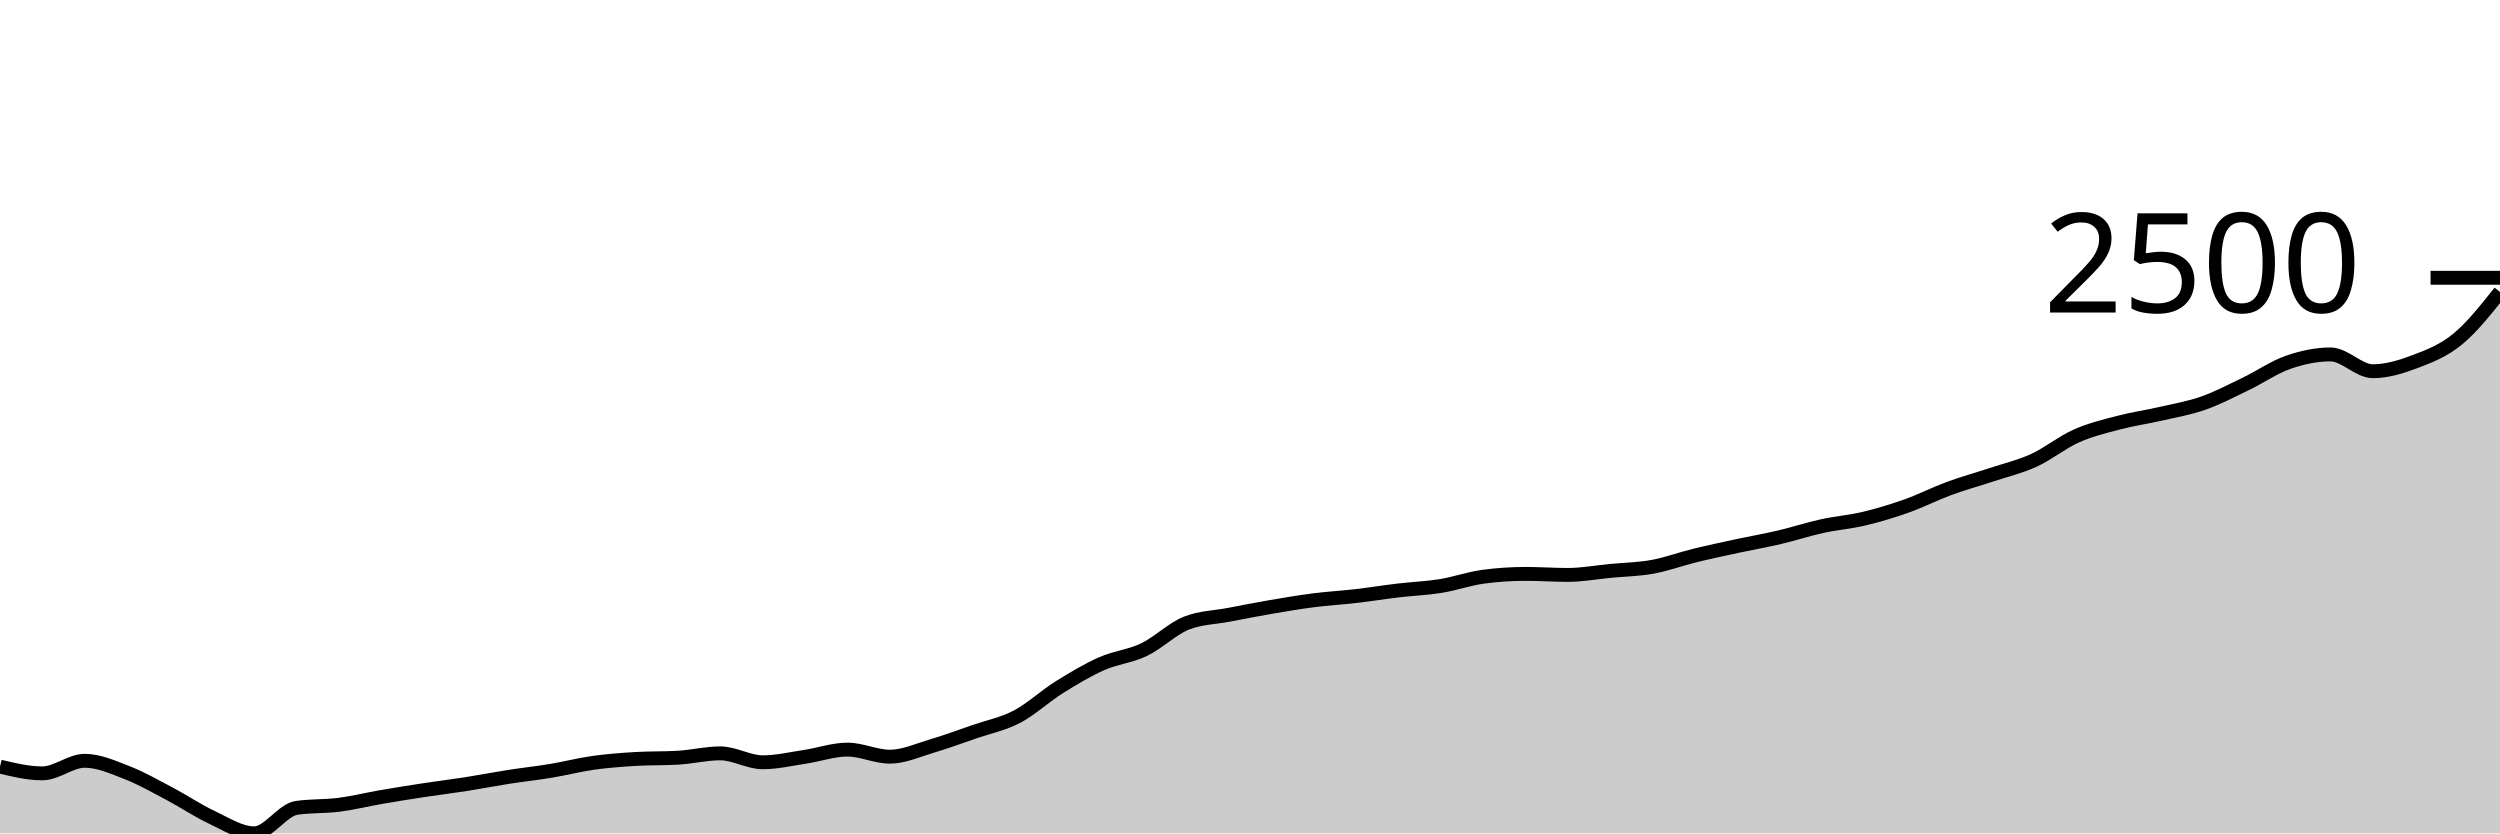
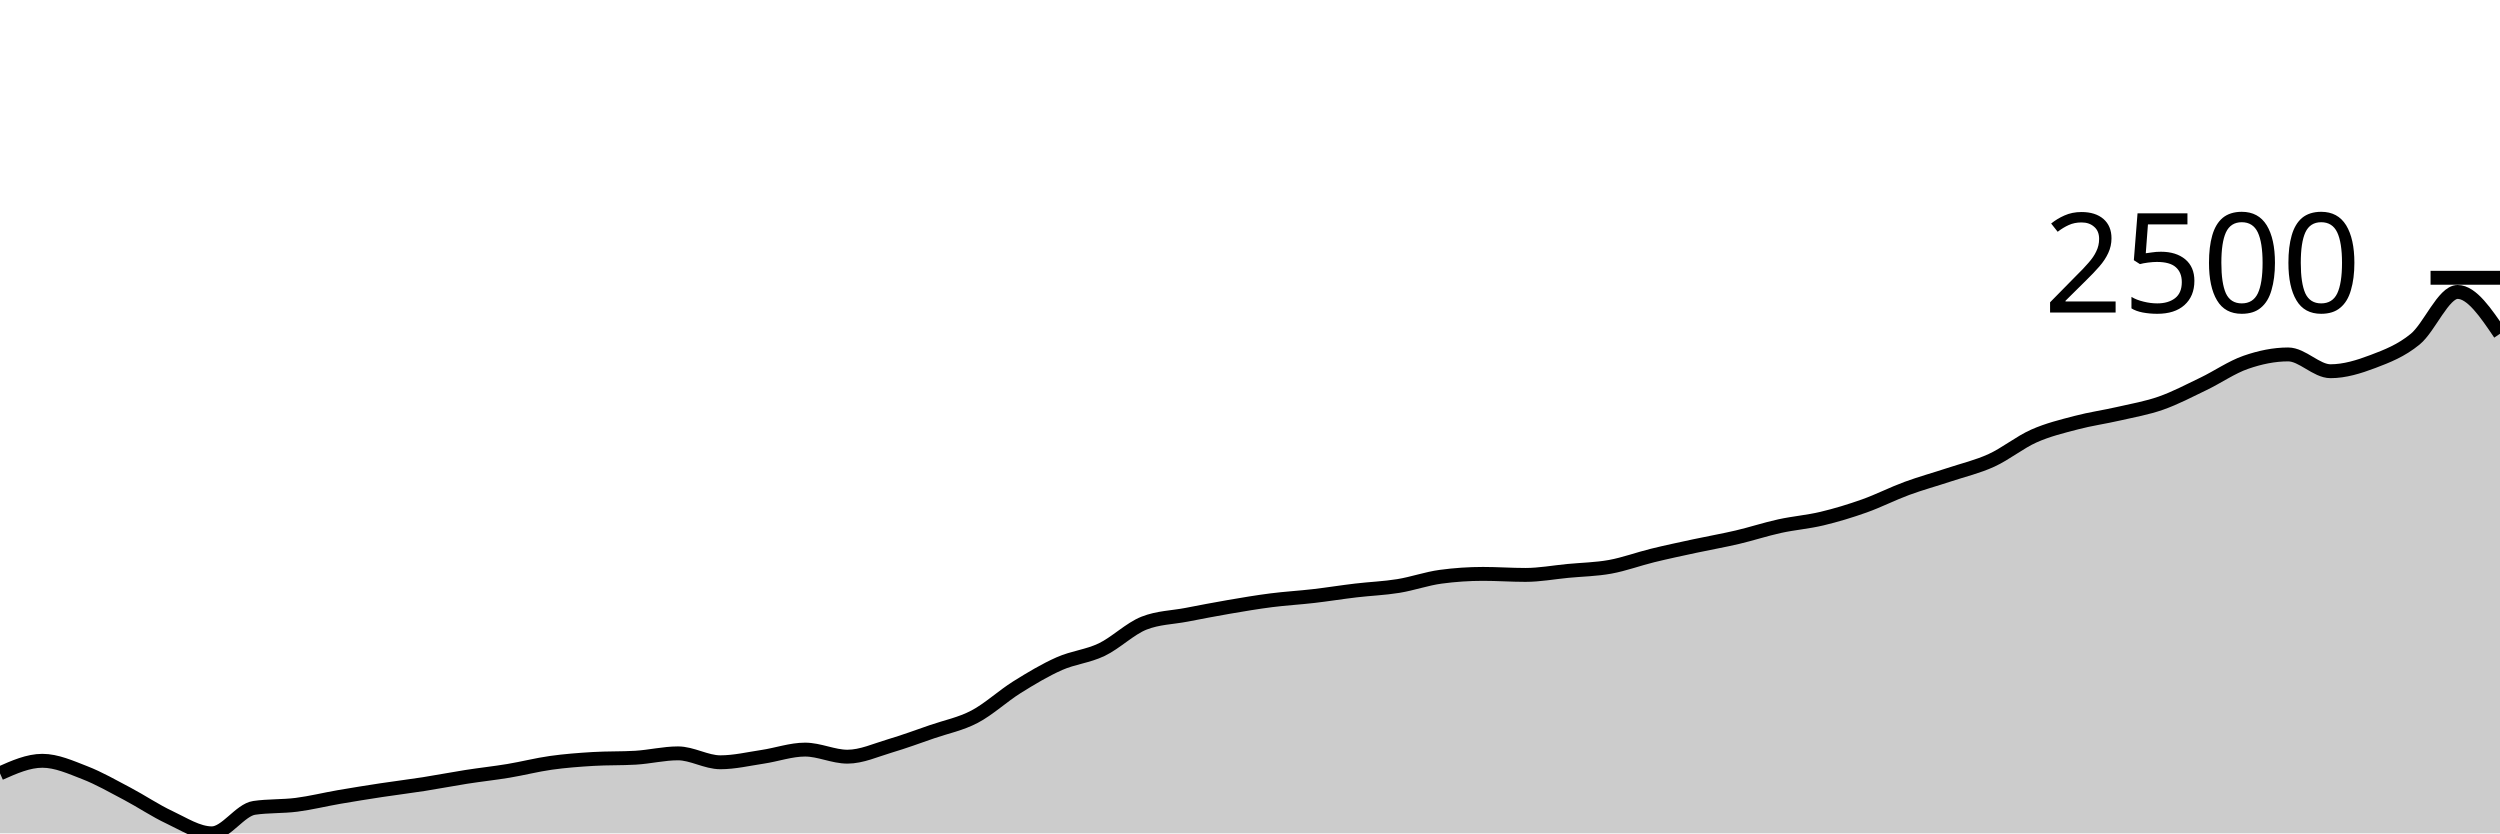
<svg xmlns="http://www.w3.org/2000/svg" viewBox="0 0 180 60">
  <g transform="translate(0,20)">
-     <path class="area" fill="rgba(0, 0, 0, 0.2)" d="M0,35.196C1.017,35.439,2.034,35.682,3.051,35.682C4.068,35.682,5.085,34.777,6.102,34.777C7.119,34.777,8.136,35.238,9.153,35.632C10.169,36.027,11.186,36.61,12.203,37.146C13.22,37.682,14.237,38.373,15.254,38.848C16.271,39.324,17.288,40,18.305,40C19.322,40,20.339,38.314,21.356,38.166C22.373,38.018,23.39,38.074,24.407,37.944C25.424,37.813,26.441,37.56,27.458,37.384C28.475,37.209,29.492,37.046,30.508,36.891C31.525,36.736,32.542,36.614,33.559,36.455C34.576,36.296,35.593,36.096,36.61,35.937C37.627,35.778,38.644,35.669,39.661,35.501C40.678,35.332,41.695,35.068,42.712,34.925C43.729,34.782,44.746,34.706,45.763,34.645C46.78,34.585,47.797,34.615,48.814,34.555C49.831,34.494,50.847,34.242,51.864,34.242C52.881,34.242,53.898,34.884,54.915,34.884C55.932,34.884,56.949,34.641,57.966,34.489C58.983,34.337,60,33.971,61.017,33.971C62.034,33.971,63.051,34.481,64.068,34.481C65.085,34.481,66.102,34.008,67.119,33.708C68.136,33.407,69.153,33.03,70.169,32.679C71.186,32.328,72.203,32.135,73.22,31.602C74.237,31.069,75.254,30.116,76.271,29.48C77.288,28.844,78.305,28.236,79.322,27.785C80.339,27.334,81.356,27.26,82.373,26.774C83.39,26.287,84.407,25.266,85.424,24.865C86.441,24.465,87.458,24.46,88.475,24.265C89.492,24.07,90.508,23.871,91.525,23.697C92.542,23.523,93.559,23.35,94.576,23.22C95.593,23.09,96.61,23.034,97.627,22.916C98.644,22.798,99.661,22.633,100.678,22.513C101.695,22.392,102.712,22.357,103.729,22.192C104.746,22.028,105.763,21.663,106.78,21.526C107.797,21.389,108.814,21.32,109.831,21.32C110.847,21.32,111.864,21.394,112.881,21.394C113.898,21.394,114.915,21.204,115.932,21.106C116.949,21.009,117.966,20.995,118.983,20.81C120,20.625,121.017,20.245,122.034,19.996C123.051,19.746,124.068,19.533,125.085,19.313C126.102,19.094,127.119,18.918,128.136,18.68C129.153,18.441,130.169,18.105,131.186,17.882C132.203,17.659,133.22,17.582,134.237,17.339C135.254,17.096,136.271,16.788,137.288,16.426C138.305,16.064,139.322,15.542,140.339,15.168C141.356,14.793,142.373,14.518,143.39,14.181C144.407,13.843,145.424,13.609,146.441,13.144C147.458,12.679,148.475,11.845,149.492,11.392C150.508,10.94,151.525,10.697,152.542,10.43C153.559,10.162,154.576,10.023,155.593,9.788C156.61,9.554,157.627,9.381,158.644,9.023C159.661,8.665,160.678,8.131,161.695,7.641C162.712,7.152,163.729,6.44,164.746,6.087C165.763,5.733,166.78,5.519,167.797,5.519C168.814,5.519,169.831,6.728,170.847,6.728C171.864,6.728,172.881,6.414,173.898,6.029C174.915,5.644,175.932,5.252,176.949,4.417C177.966,3.582,178.983,2.301,180,1.02L180,40C178.983,40,177.966,40,176.949,40C175.932,40,174.915,40,173.898,40C172.881,40,171.864,40,170.847,40C169.831,40,168.814,40,167.797,40C166.78,40,165.763,40,164.746,40C163.729,40,162.712,40,161.695,40C160.678,40,159.661,40,158.644,40C157.627,40,156.61,40,155.593,40C154.576,40,153.559,40,152.542,40C151.525,40,150.508,40,149.492,40C148.475,40,147.458,40,146.441,40C145.424,40,144.407,40,143.39,40C142.373,40,141.356,40,140.339,40C139.322,40,138.305,40,137.288,40C136.271,40,135.254,40,134.237,40C133.22,40,132.203,40,131.186,40C130.169,40,129.153,40,128.136,40C127.119,40,126.102,40,125.085,40C124.068,40,123.051,40,122.034,40C121.017,40,120,40,118.983,40C117.966,40,116.949,40,115.932,40C114.915,40,113.898,40,112.881,40C111.864,40,110.847,40,109.831,40C108.814,40,107.797,40,106.78,40C105.763,40,104.746,40,103.729,40C102.712,40,101.695,40,100.678,40C99.661,40,98.644,40,97.627,40C96.61,40,95.593,40,94.576,40C93.559,40,92.542,40,91.525,40C90.508,40,89.492,40,88.475,40C87.458,40,86.441,40,85.424,40C84.407,40,83.39,40,82.373,40C81.356,40,80.339,40,79.322,40C78.305,40,77.288,40,76.271,40C75.254,40,74.237,40,73.22,40C72.203,40,71.186,40,70.169,40C69.153,40,68.136,40,67.119,40C66.102,40,65.085,40,64.068,40C63.051,40,62.034,40,61.017,40C60,40,58.983,40,57.966,40C56.949,40,55.932,40,54.915,40C53.898,40,52.881,40,51.864,40C50.847,40,49.831,40,48.814,40C47.797,40,46.78,40,45.763,40C44.746,40,43.729,40,42.712,40C41.695,40,40.678,40,39.661,40C38.644,40,37.627,40,36.61,40C35.593,40,34.576,40,33.559,40C32.542,40,31.525,40,30.508,40C29.492,40,28.475,40,27.458,40C26.441,40,25.424,40,24.407,40C23.39,40,22.373,40,21.356,40C20.339,40,19.322,40,18.305,40C17.288,40,16.271,40,15.254,40C14.237,40,13.22,40,12.203,40C11.186,40,10.169,40,9.153,40C8.136,40,7.119,40,6.102,40C5.085,40,4.068,40,3.051,40C2.034,40,1.017,40,0,40Z" />
-     <path class="line" stroke="black" fill="none" d="M0,35.196C1.017,35.439,2.034,35.682,3.051,35.682C4.068,35.682,5.085,34.777,6.102,34.777C7.119,34.777,8.136,35.238,9.153,35.632C10.169,36.027,11.186,36.61,12.203,37.146C13.22,37.682,14.237,38.373,15.254,38.848C16.271,39.324,17.288,40,18.305,40C19.322,40,20.339,38.314,21.356,38.166C22.373,38.018,23.39,38.074,24.407,37.944C25.424,37.813,26.441,37.56,27.458,37.384C28.475,37.209,29.492,37.046,30.508,36.891C31.525,36.736,32.542,36.614,33.559,36.455C34.576,36.296,35.593,36.096,36.61,35.937C37.627,35.778,38.644,35.669,39.661,35.501C40.678,35.332,41.695,35.068,42.712,34.925C43.729,34.782,44.746,34.706,45.763,34.645C46.78,34.585,47.797,34.615,48.814,34.555C49.831,34.494,50.847,34.242,51.864,34.242C52.881,34.242,53.898,34.884,54.915,34.884C55.932,34.884,56.949,34.641,57.966,34.489C58.983,34.337,60,33.971,61.017,33.971C62.034,33.971,63.051,34.481,64.068,34.481C65.085,34.481,66.102,34.008,67.119,33.708C68.136,33.407,69.153,33.03,70.169,32.679C71.186,32.328,72.203,32.135,73.22,31.602C74.237,31.069,75.254,30.116,76.271,29.48C77.288,28.844,78.305,28.236,79.322,27.785C80.339,27.334,81.356,27.26,82.373,26.774C83.39,26.287,84.407,25.266,85.424,24.865C86.441,24.465,87.458,24.46,88.475,24.265C89.492,24.07,90.508,23.871,91.525,23.697C92.542,23.523,93.559,23.35,94.576,23.22C95.593,23.09,96.61,23.034,97.627,22.916C98.644,22.798,99.661,22.633,100.678,22.513C101.695,22.392,102.712,22.357,103.729,22.192C104.746,22.028,105.763,21.663,106.78,21.526C107.797,21.389,108.814,21.32,109.831,21.32C110.847,21.32,111.864,21.394,112.881,21.394C113.898,21.394,114.915,21.204,115.932,21.106C116.949,21.009,117.966,20.995,118.983,20.81C120,20.625,121.017,20.245,122.034,19.996C123.051,19.746,124.068,19.533,125.085,19.313C126.102,19.094,127.119,18.918,128.136,18.68C129.153,18.441,130.169,18.105,131.186,17.882C132.203,17.659,133.22,17.582,134.237,17.339C135.254,17.096,136.271,16.788,137.288,16.426C138.305,16.064,139.322,15.542,140.339,15.168C141.356,14.793,142.373,14.518,143.39,14.181C144.407,13.843,145.424,13.609,146.441,13.144C147.458,12.679,148.475,11.845,149.492,11.392C150.508,10.94,151.525,10.697,152.542,10.43C153.559,10.162,154.576,10.023,155.593,9.788C156.61,9.554,157.627,9.381,158.644,9.023C159.661,8.665,160.678,8.131,161.695,7.641C162.712,7.152,163.729,6.44,164.746,6.087C165.763,5.733,166.78,5.519,167.797,5.519C168.814,5.519,169.831,6.728,170.847,6.728C171.864,6.728,172.881,6.414,173.898,6.029C174.915,5.644,175.932,5.252,176.949,4.417C177.966,3.582,178.983,2.301,180,1.02" />
+     <path class="area" fill="rgba(0, 0, 0, 0.2)" d="M0,35.682C1.017,35.229,2.034,34.777,3.051,34.777C4.068,34.777,5.085,35.238,6.102,35.632C7.119,36.027,8.136,36.61,9.153,37.146C10.169,37.682,11.186,38.373,12.203,38.848C13.22,39.324,14.237,40,15.254,40C16.271,40,17.288,38.314,18.305,38.166C19.322,38.018,20.339,38.074,21.356,37.944C22.373,37.813,23.39,37.56,24.407,37.384C25.424,37.209,26.441,37.046,27.458,36.891C28.475,36.736,29.492,36.614,30.508,36.455C31.525,36.296,32.542,36.096,33.559,35.937C34.576,35.778,35.593,35.669,36.61,35.501C37.627,35.332,38.644,35.068,39.661,34.925C40.678,34.782,41.695,34.706,42.712,34.645C43.729,34.585,44.746,34.615,45.763,34.555C46.78,34.494,47.797,34.242,48.814,34.242C49.831,34.242,50.847,34.884,51.864,34.884C52.881,34.884,53.898,34.641,54.915,34.489C55.932,34.337,56.949,33.971,57.966,33.971C58.983,33.971,60,34.481,61.017,34.481C62.034,34.481,63.051,34.008,64.068,33.708C65.085,33.407,66.102,33.03,67.119,32.679C68.136,32.328,69.153,32.135,70.169,31.602C71.186,31.069,72.203,30.116,73.22,29.48C74.237,28.844,75.254,28.236,76.271,27.785C77.288,27.334,78.305,27.26,79.322,26.774C80.339,26.287,81.356,25.266,82.373,24.865C83.39,24.465,84.407,24.46,85.424,24.265C86.441,24.07,87.458,23.871,88.475,23.697C89.492,23.523,90.508,23.35,91.525,23.22C92.542,23.09,93.559,23.034,94.576,22.916C95.593,22.798,96.61,22.633,97.627,22.513C98.644,22.392,99.661,22.357,100.678,22.192C101.695,22.028,102.712,21.663,103.729,21.526C104.746,21.389,105.763,21.32,106.78,21.32C107.797,21.32,108.814,21.394,109.831,21.394C110.847,21.394,111.864,21.204,112.881,21.106C113.898,21.009,114.915,20.995,115.932,20.81C116.949,20.625,117.966,20.245,118.983,19.996C120,19.746,121.017,19.533,122.034,19.313C123.051,19.094,124.068,18.918,125.085,18.68C126.102,18.441,127.119,18.105,128.136,17.882C129.153,17.659,130.169,17.582,131.186,17.339C132.203,17.096,133.22,16.788,134.237,16.426C135.254,16.064,136.271,15.542,137.288,15.168C138.305,14.793,139.322,14.518,140.339,14.181C141.356,13.843,142.373,13.609,143.39,13.144C144.407,12.679,145.424,11.845,146.441,11.392C147.458,10.94,148.475,10.697,149.492,10.43C150.508,10.162,151.525,10.023,152.542,9.788C153.559,9.554,154.576,9.381,155.593,9.023C156.61,8.665,157.627,8.131,158.644,7.641C159.661,7.152,160.678,6.44,161.695,6.087C162.712,5.733,163.729,5.519,164.746,5.519C165.763,5.519,166.78,6.728,167.797,6.728C168.814,6.728,169.831,6.414,170.847,6.029C171.864,5.644,172.881,5.252,173.898,4.417C174.915,3.582,175.932,1.02,176.949,1.02C177.966,1.02,178.983,2.525,180,4.03L180,40C178.983,40,177.966,40,176.949,40C175.932,40,174.915,40,173.898,40C172.881,40,171.864,40,170.847,40C169.831,40,168.814,40,167.797,40C166.78,40,165.763,40,164.746,40C163.729,40,162.712,40,161.695,40C160.678,40,159.661,40,158.644,40C157.627,40,156.61,40,155.593,40C154.576,40,153.559,40,152.542,40C151.525,40,150.508,40,149.492,40C148.475,40,147.458,40,146.441,40C145.424,40,144.407,40,143.39,40C142.373,40,141.356,40,140.339,40C139.322,40,138.305,40,137.288,40C136.271,40,135.254,40,134.237,40C133.22,40,132.203,40,131.186,40C130.169,40,129.153,40,128.136,40C127.119,40,126.102,40,125.085,40C124.068,40,123.051,40,122.034,40C121.017,40,120,40,118.983,40C117.966,40,116.949,40,115.932,40C114.915,40,113.898,40,112.881,40C111.864,40,110.847,40,109.831,40C108.814,40,107.797,40,106.78,40C105.763,40,104.746,40,103.729,40C102.712,40,101.695,40,100.678,40C99.661,40,98.644,40,97.627,40C96.61,40,95.593,40,94.576,40C93.559,40,92.542,40,91.525,40C90.508,40,89.492,40,88.475,40C87.458,40,86.441,40,85.424,40C84.407,40,83.39,40,82.373,40C81.356,40,80.339,40,79.322,40C78.305,40,77.288,40,76.271,40C75.254,40,74.237,40,73.22,40C72.203,40,71.186,40,70.169,40C69.153,40,68.136,40,67.119,40C66.102,40,65.085,40,64.068,40C63.051,40,62.034,40,61.017,40C60,40,58.983,40,57.966,40C56.949,40,55.932,40,54.915,40C53.898,40,52.881,40,51.864,40C50.847,40,49.831,40,48.814,40C47.797,40,46.78,40,45.763,40C44.746,40,43.729,40,42.712,40C41.695,40,40.678,40,39.661,40C38.644,40,37.627,40,36.61,40C35.593,40,34.576,40,33.559,40C32.542,40,31.525,40,30.508,40C29.492,40,28.475,40,27.458,40C26.441,40,25.424,40,24.407,40C23.39,40,22.373,40,21.356,40C20.339,40,19.322,40,18.305,40C17.288,40,16.271,40,15.254,40C14.237,40,13.22,40,12.203,40C11.186,40,10.169,40,9.153,40C8.136,40,7.119,40,6.102,40C5.085,40,4.068,40,3.051,40C2.034,40,1.017,40,0,40Z" />
+     <path class="line" stroke="black" fill="none" d="M0,35.682C1.017,35.229,2.034,34.777,3.051,34.777C4.068,34.777,5.085,35.238,6.102,35.632C7.119,36.027,8.136,36.61,9.153,37.146C10.169,37.682,11.186,38.373,12.203,38.848C13.22,39.324,14.237,40,15.254,40C16.271,40,17.288,38.314,18.305,38.166C19.322,38.018,20.339,38.074,21.356,37.944C22.373,37.813,23.39,37.56,24.407,37.384C25.424,37.209,26.441,37.046,27.458,36.891C28.475,36.736,29.492,36.614,30.508,36.455C31.525,36.296,32.542,36.096,33.559,35.937C34.576,35.778,35.593,35.669,36.61,35.501C37.627,35.332,38.644,35.068,39.661,34.925C40.678,34.782,41.695,34.706,42.712,34.645C43.729,34.585,44.746,34.615,45.763,34.555C46.78,34.494,47.797,34.242,48.814,34.242C49.831,34.242,50.847,34.884,51.864,34.884C52.881,34.884,53.898,34.641,54.915,34.489C55.932,34.337,56.949,33.971,57.966,33.971C58.983,33.971,60,34.481,61.017,34.481C62.034,34.481,63.051,34.008,64.068,33.708C65.085,33.407,66.102,33.03,67.119,32.679C68.136,32.328,69.153,32.135,70.169,31.602C71.186,31.069,72.203,30.116,73.22,29.48C74.237,28.844,75.254,28.236,76.271,27.785C77.288,27.334,78.305,27.26,79.322,26.774C80.339,26.287,81.356,25.266,82.373,24.865C83.39,24.465,84.407,24.46,85.424,24.265C86.441,24.07,87.458,23.871,88.475,23.697C89.492,23.523,90.508,23.35,91.525,23.22C92.542,23.09,93.559,23.034,94.576,22.916C95.593,22.798,96.61,22.633,97.627,22.513C98.644,22.392,99.661,22.357,100.678,22.192C101.695,22.028,102.712,21.663,103.729,21.526C104.746,21.389,105.763,21.32,106.78,21.32C107.797,21.32,108.814,21.394,109.831,21.394C110.847,21.394,111.864,21.204,112.881,21.106C113.898,21.009,114.915,20.995,115.932,20.81C116.949,20.625,117.966,20.245,118.983,19.996C120,19.746,121.017,19.533,122.034,19.313C123.051,19.094,124.068,18.918,125.085,18.68C126.102,18.441,127.119,18.105,128.136,17.882C129.153,17.659,130.169,17.582,131.186,17.339C132.203,17.096,133.22,16.788,134.237,16.426C135.254,16.064,136.271,15.542,137.288,15.168C138.305,14.793,139.322,14.518,140.339,14.181C141.356,13.843,142.373,13.609,143.39,13.144C144.407,12.679,145.424,11.845,146.441,11.392C147.458,10.94,148.475,10.697,149.492,10.43C150.508,10.162,151.525,10.023,152.542,9.788C153.559,9.554,154.576,9.381,155.593,9.023C156.61,8.665,157.627,8.131,158.644,7.641C159.661,7.152,160.678,6.44,161.695,6.087C162.712,5.733,163.729,5.519,164.746,5.519C165.763,5.519,166.78,6.728,167.797,6.728C168.814,6.728,169.831,6.414,170.847,6.029C171.864,5.644,172.881,5.252,173.898,4.417C174.915,3.582,175.932,1.02,176.949,1.02C177.966,1.02,178.983,2.525,180,4.03" />
    <path class="axis-ceiling" stroke-width="1" stroke="black" fill="none" d="M175,0L180,0" />
    <text class="axis-ceiling-label" font-family="sans-serif" text-anchor="end" font-size="10px" x="170" y="2.5">2500</text>
  </g>
</svg>
